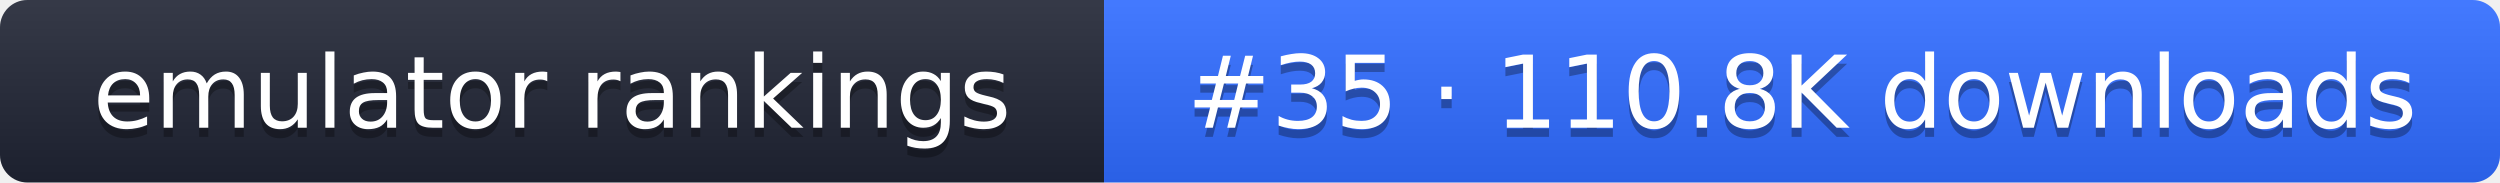
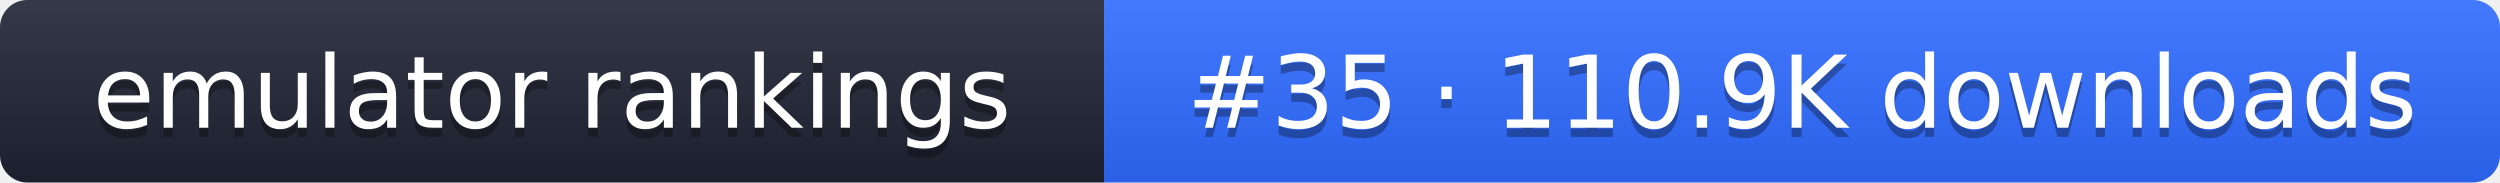
- <svg xmlns="http://www.w3.org/2000/svg" width="274" height="20" role="img" aria-label="emulator rankings: #35 · 110.8K downloads">
+ <svg xmlns="http://www.w3.org/2000/svg" width="274" height="20" role="img" aria-label="emulator rankings: #35 · 110.9K downloads">
  <linearGradient id="g" x2="0" y2="100%">
    <stop offset="0" stop-color="#fff" stop-opacity=".1" />
    <stop offset="1" stop-opacity=".1" />
  </linearGradient>
  <clipPath id="r">
    <rect width="274" height="20" rx="3" fill="#fff" />
  </clipPath>
  <g clip-path="url(#r)">
    <rect width="121" height="20" fill="#1f2433" />
    <rect x="121" width="153" height="20" fill="#2f6bff" />
    <rect width="274" height="20" fill="url(#g)" />
  </g>
  <g fill="#fff" text-anchor="middle" font-family="Verdana,DejaVu Sans,sans-serif" font-size="11">
    <text x="60.5" y="15" fill="#010101" fill-opacity=".3">emulator rankings</text>
    <text x="60.5" y="14">emulator rankings</text>
-     <text x="197.5" y="15" fill="#010101" fill-opacity=".3">#35 · 110.8K downloads</text>
-     <text x="197.5" y="14">#35 · 110.8K downloads</text>
+     <text x="197.5" y="15" fill="#010101" fill-opacity=".3">#35 · 110.9K downloads</text>
+     <text x="197.5" y="14">#35 · 110.9K downloads</text>
  </g>
</svg>
